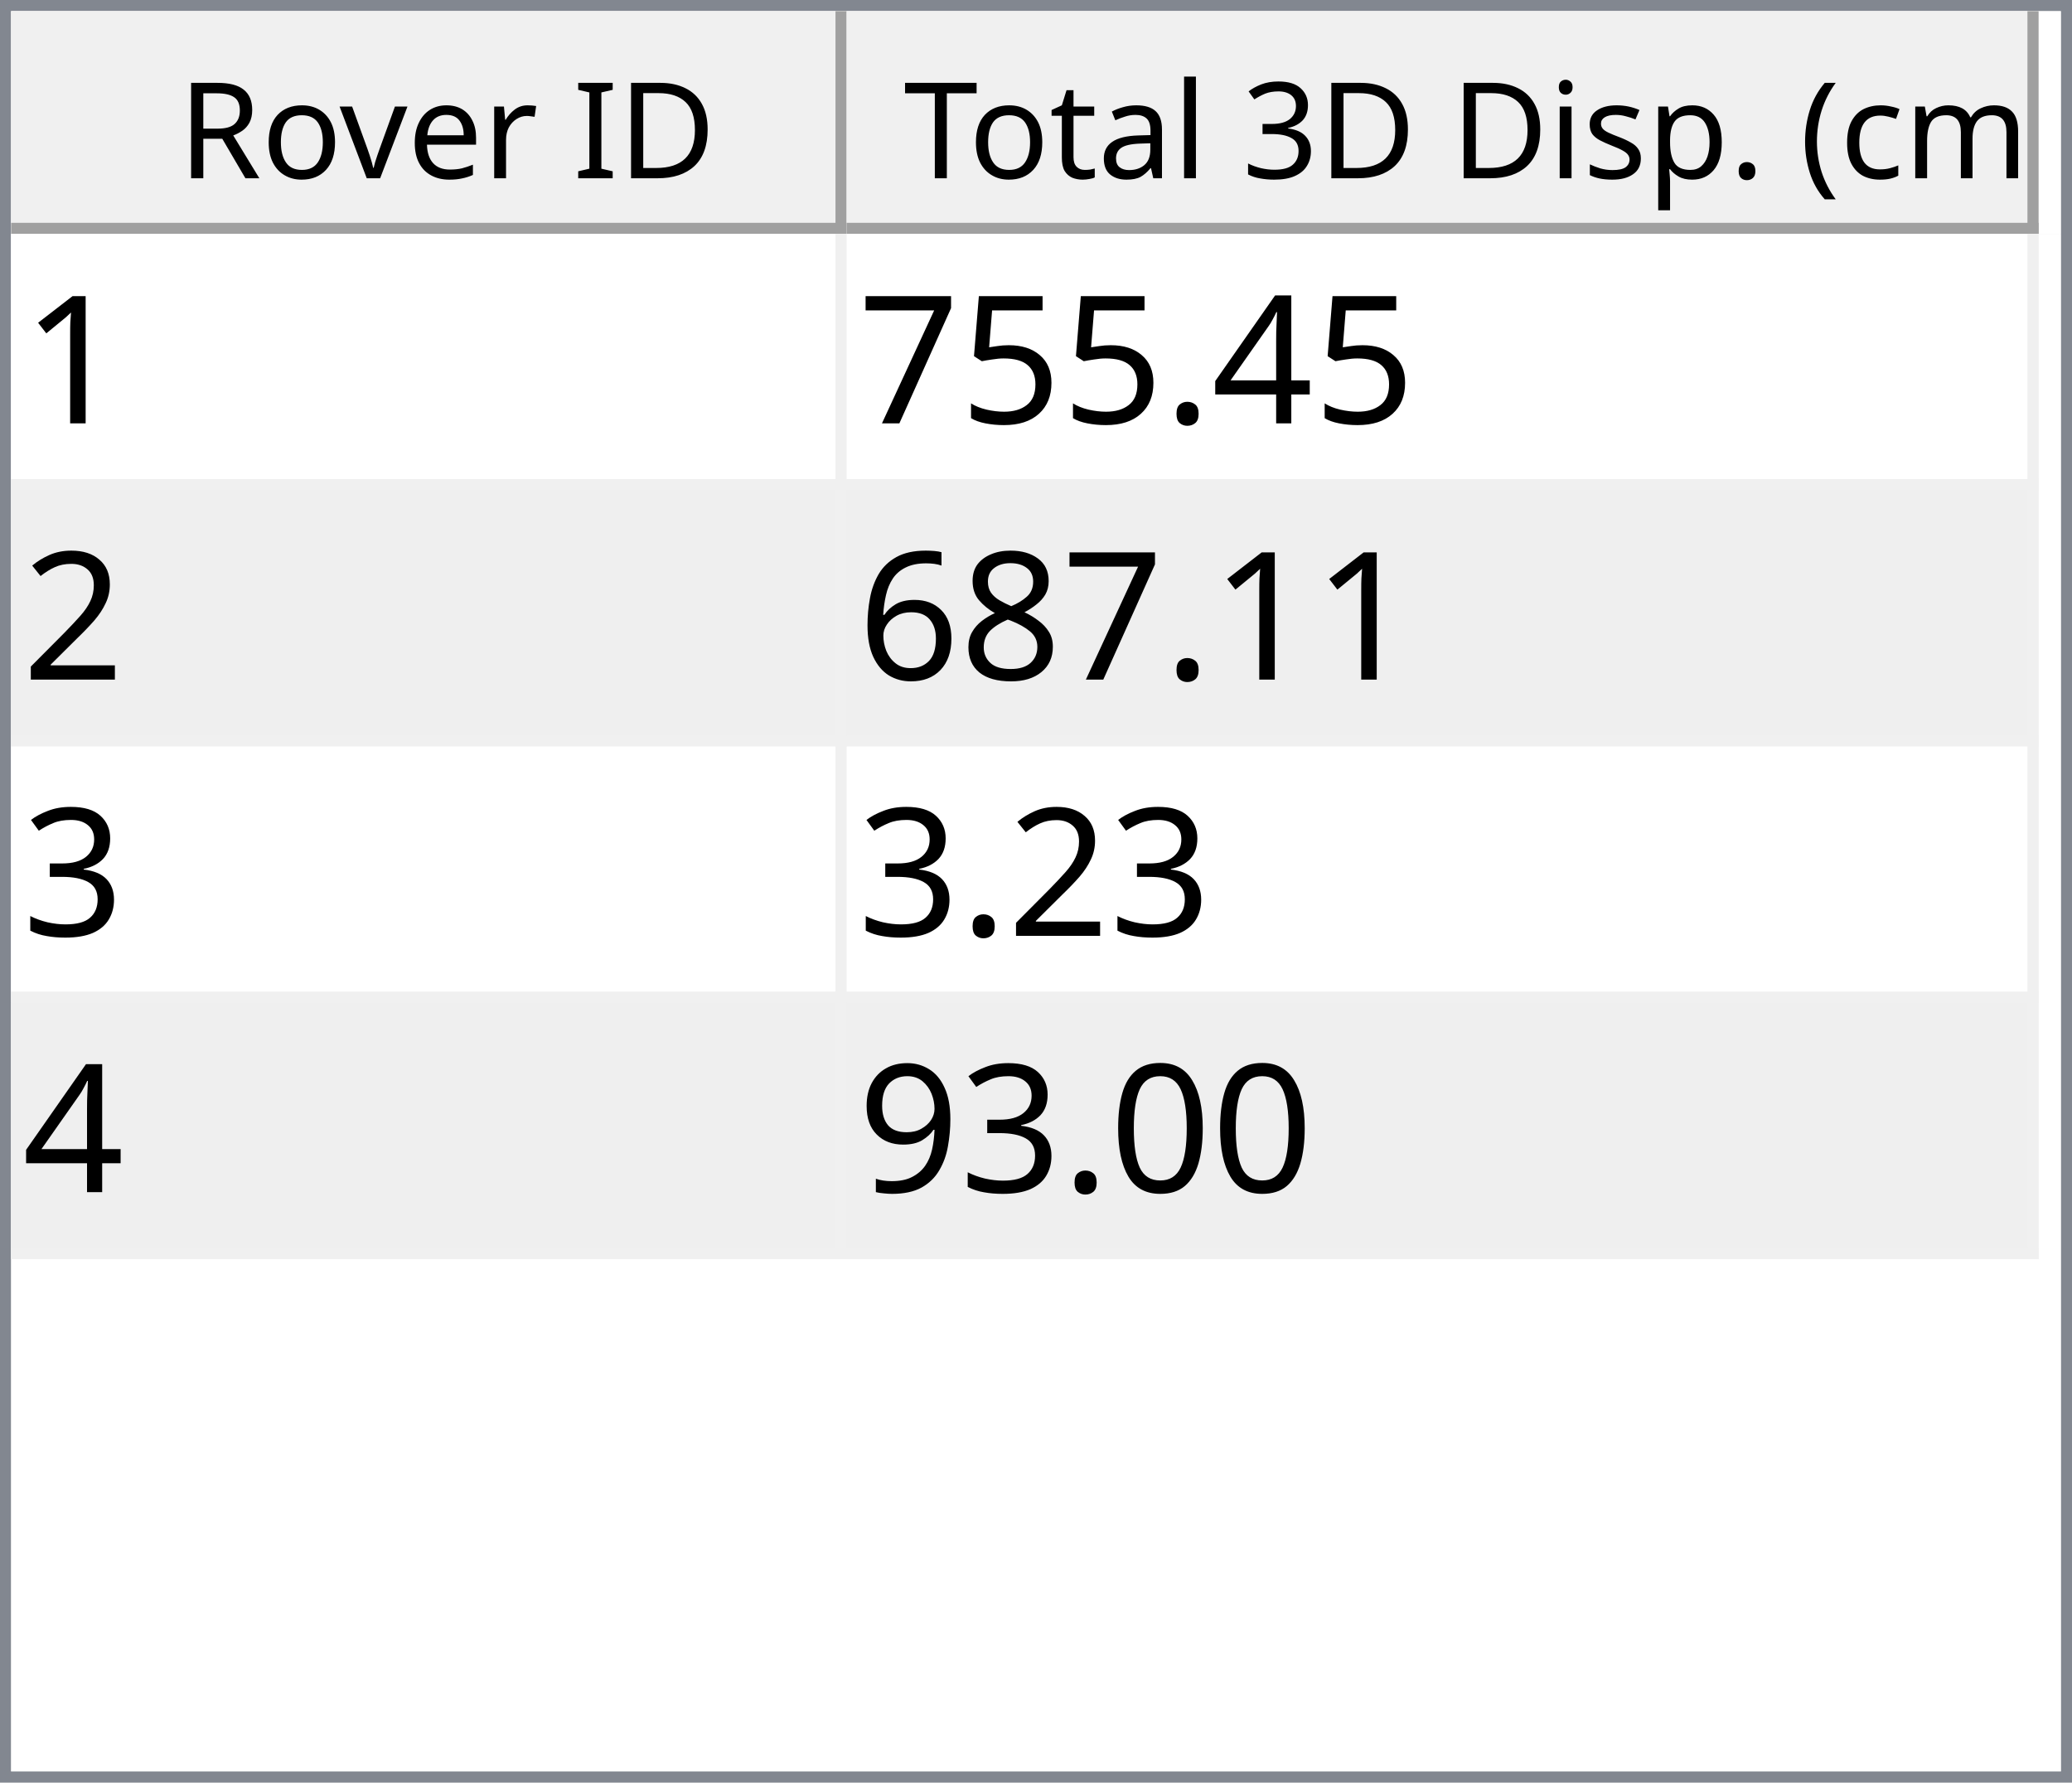
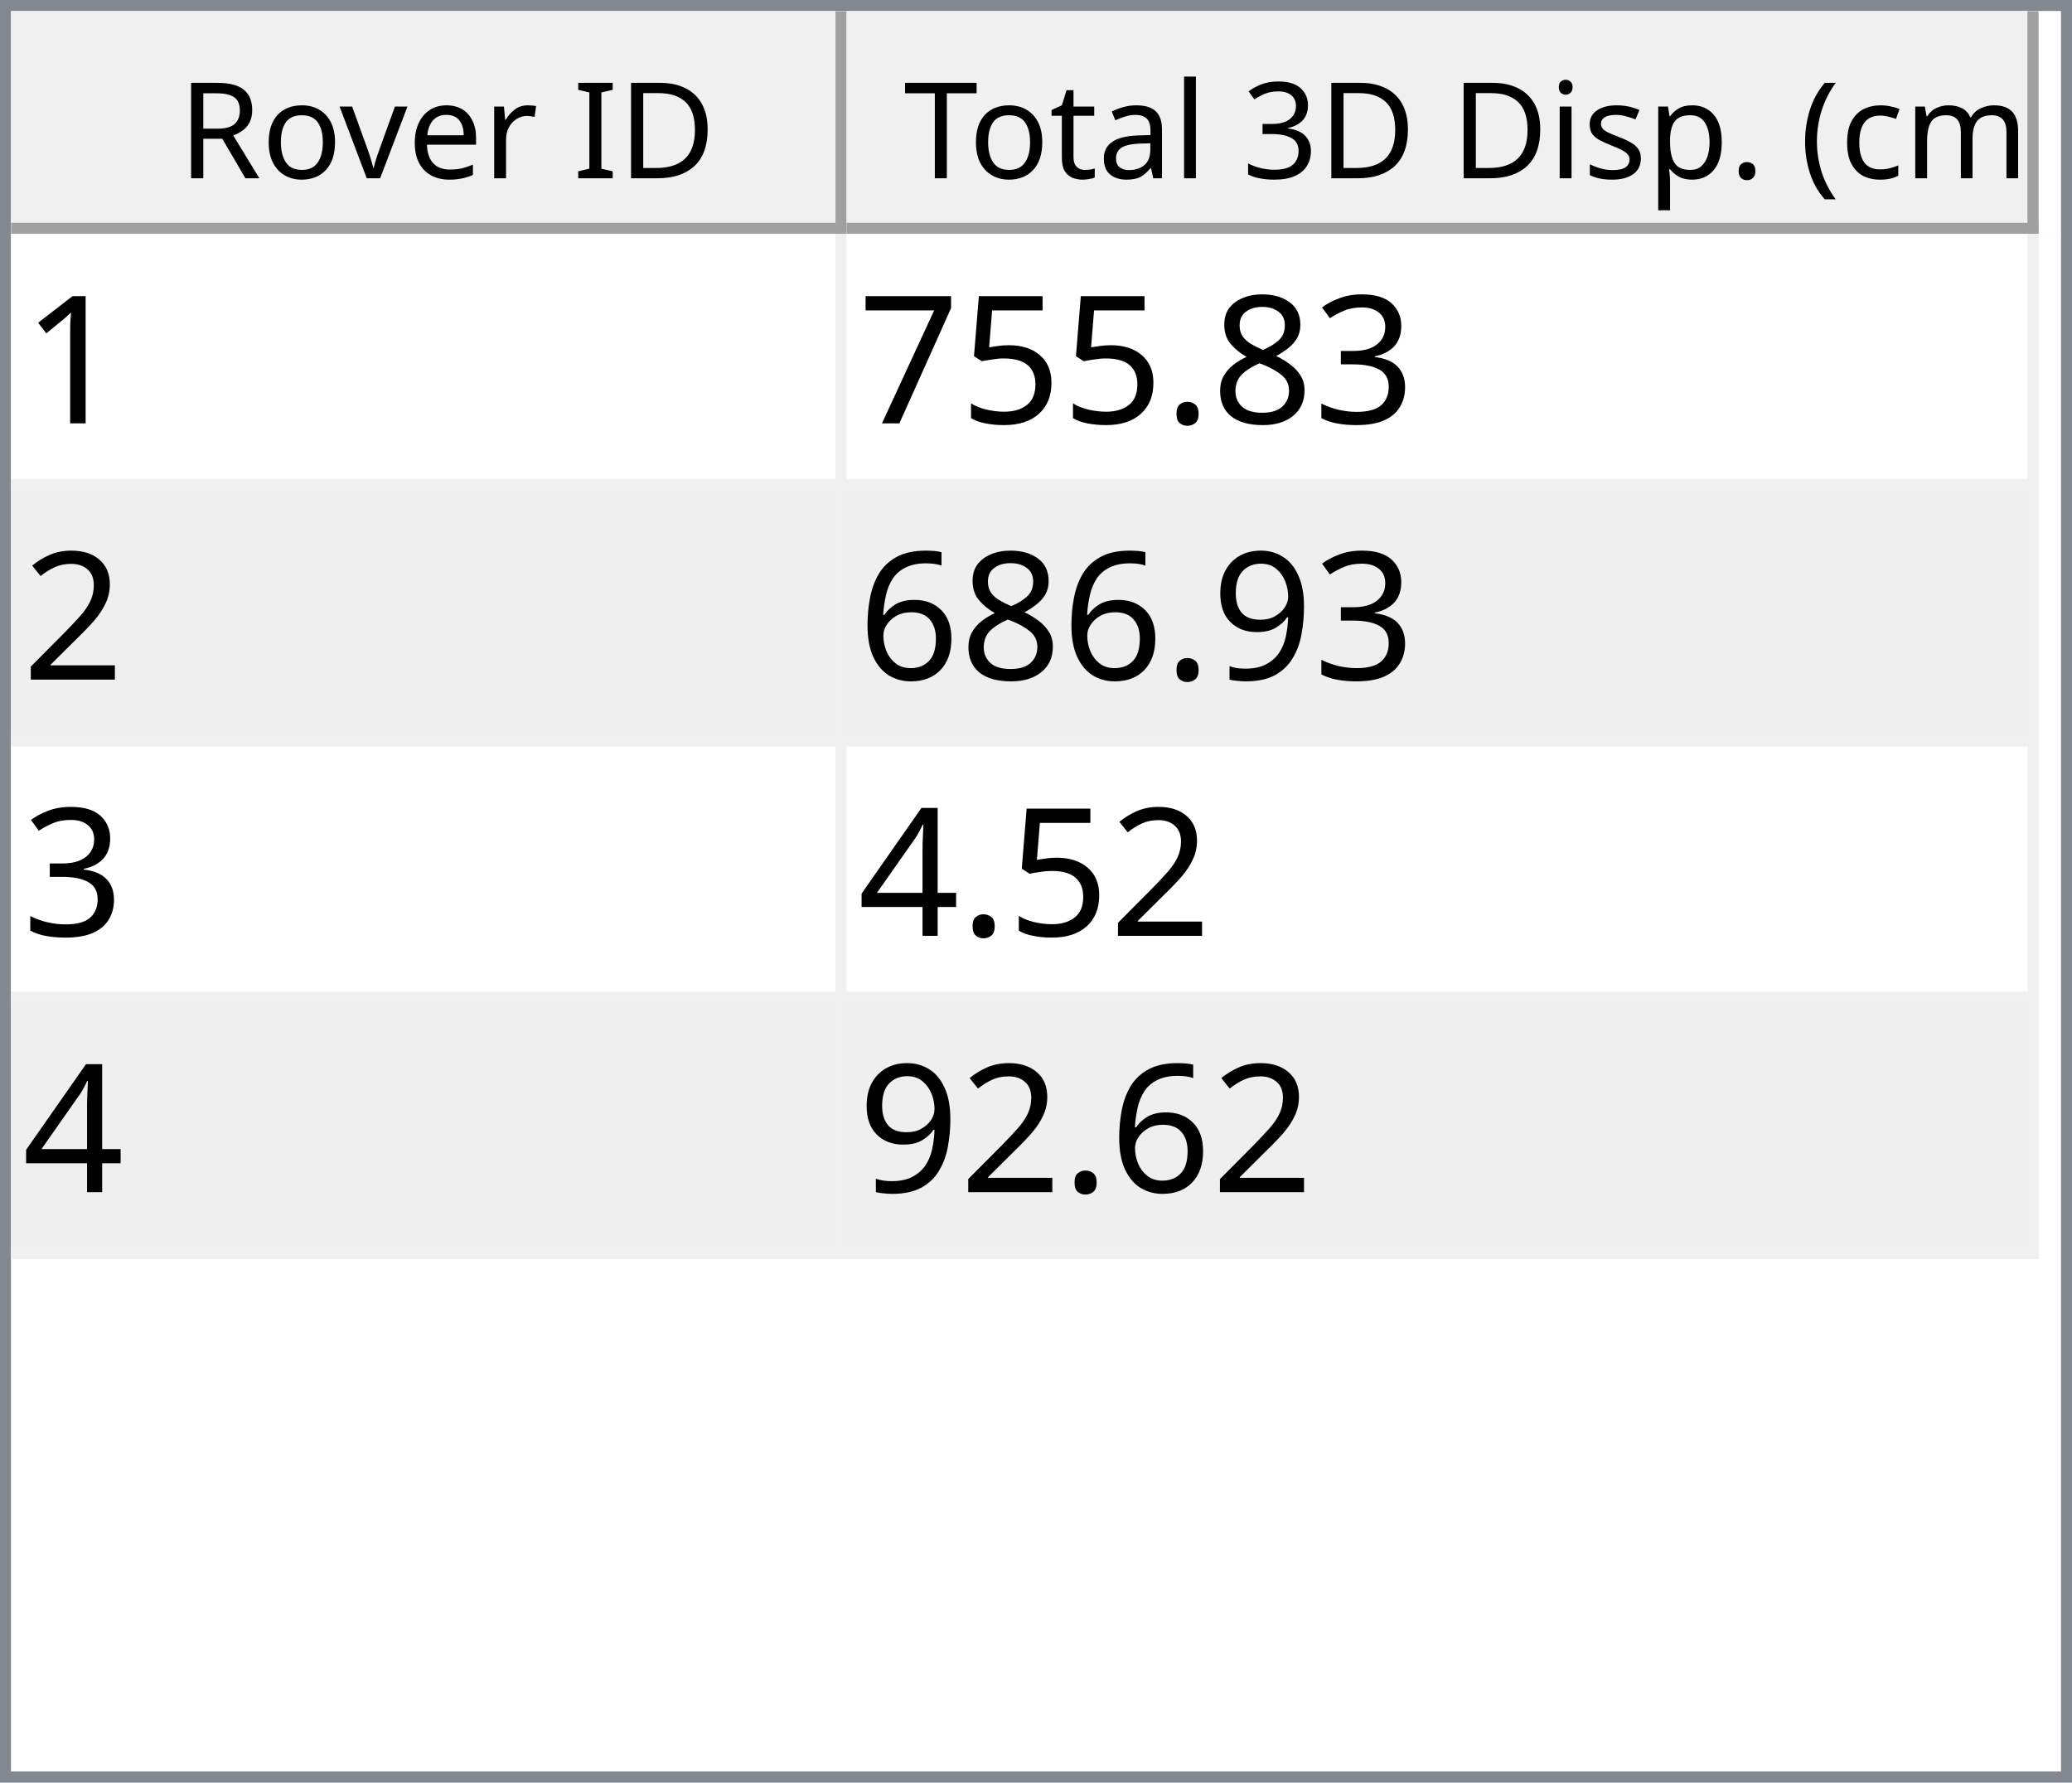
<svg xmlns="http://www.w3.org/2000/svg" style="fill-opacity:1; color-rendering:auto; color-interpolation:auto; text-rendering:auto; stroke:black; stroke-linecap:square; stroke-miterlimit:10; shape-rendering:auto; stroke-opacity:1; fill:black; stroke-dasharray:none; font-weight:normal; stroke-width:1; font-family:'Dialog'; font-style:normal; stroke-linejoin:miter; font-size:12px; stroke-dashoffset:0; image-rendering:auto;" width="186" height="160">
  <defs id="genericDefs" />
  <g>
    <defs id="defs1">
      <clipPath clipPathUnits="userSpaceOnUse" id="clipPath1">
        <path d="M0 0 L186 0 L186 160 L0 160 L0 0 Z" />
      </clipPath>
      <clipPath clipPathUnits="userSpaceOnUse" id="clipPath2">
        <path d="M0 0 L0 160 L186 160 L186 0 Z" />
      </clipPath>
      <clipPath clipPathUnits="userSpaceOnUse" id="clipPath3">
        <path d="M0 0 L0 20 L184 20 L184 0 Z" />
      </clipPath>
      <clipPath clipPathUnits="userSpaceOnUse" id="clipPath4">
        <path d="M0 0 L0 20 L75 20 L75 0 Z" />
      </clipPath>
      <clipPath clipPathUnits="userSpaceOnUse" id="clipPath5">
        <path d="M1 1 L1 19 L74 19 L74 1 Z" />
      </clipPath>
      <clipPath clipPathUnits="userSpaceOnUse" id="clipPath6">
        <path d="M0 0 L0 18 L73 18 L73 0 Z" />
      </clipPath>
      <clipPath clipPathUnits="userSpaceOnUse" id="clipPath7">
        <path d="M-0.5 -0.5 L-0.5 19.5 L74.5 19.5 L74.5 -0.5 Z" />
      </clipPath>
      <clipPath clipPathUnits="userSpaceOnUse" id="clipPath8">
        <path d="M0 0 L0 20 L107 20 L107 0 Z" />
      </clipPath>
      <clipPath clipPathUnits="userSpaceOnUse" id="clipPath9">
        <path d="M1 1 L1 19 L106 19 L106 1 Z" />
      </clipPath>
      <clipPath clipPathUnits="userSpaceOnUse" id="clipPath10">
        <path d="M0 0 L0 18 L105 18 L105 0 Z" />
      </clipPath>
      <clipPath clipPathUnits="userSpaceOnUse" id="clipPath11">
        <path d="M-0.5 -0.5 L-0.5 19.5 L106.5 19.5 L106.5 -0.5 Z" />
      </clipPath>
      <clipPath clipPathUnits="userSpaceOnUse" id="clipPath12">
        <path d="M0 0 L0 138 L184 138 L184 0 Z" />
      </clipPath>
      <clipPath clipPathUnits="userSpaceOnUse" id="clipPath13">
        <path d="M0 0 L0 92 L182 92 L182 0 Z" />
      </clipPath>
      <clipPath clipPathUnits="userSpaceOnUse" id="clipPath14">
        <path d="M-0.5 -0.5 L-0.5 91.5 L181.5 91.5 L181.5 -0.5 Z" />
      </clipPath>
      <clipPath clipPathUnits="userSpaceOnUse" id="clipPath15">
        <path d="M0 0 L0 22 L74 22 L74 0 Z" />
      </clipPath>
      <clipPath clipPathUnits="userSpaceOnUse" id="clipPath16">
        <path d="M0 0 L0 22 L106 22 L106 0 Z" />
      </clipPath>
      <font horiz-adv-x="64.551" id="font1">
        <font-face ascent="107.91" descent="25.098" units-per-em="100" style="font-style:normal; font-family:Segoe UI; font-weight:normal;" />
        <missing-glyph horiz-adv-x="64.551" d="M8.109 0 L8.109 68.266 L56.453 68.266 L56.453 0 L8.109 0 ZM15.328 7.234 L49.219 7.234 L49.219 61.031 L15.328 61.031 L15.328 7.234 Z" />
        <glyph unicode="D" horiz-adv-x="70.117" d="M9.188 0 L9.188 70.016 L28.516 70.016 Q65.531 70.016 65.531 35.891 Q65.531 19.672 55.25 9.836 Q44.969 0 27.734 0 L9.188 0 ZM17.391 62.594 L17.391 7.422 L27.828 7.422 Q41.609 7.422 49.273 14.797 Q56.938 22.172 56.938 35.688 Q56.938 62.594 28.328 62.594 L17.391 62.594 Z" />
        <glyph unicode="I" horiz-adv-x="26.611" d="M17.391 0 L9.188 0 L9.188 70.016 L17.391 70.016 L17.391 0 Z" />
        <glyph unicode=" " horiz-adv-x="27.393" d="" />
        <glyph unicode="r" horiz-adv-x="34.766" d="M34.188 41.891 Q32.078 43.5 28.125 43.5 Q23 43.5 19.555 38.672 Q16.109 33.844 16.109 25.484 L16.109 0 L8.109 0 L8.109 50 L16.109 50 L16.109 39.703 L16.312 39.703 Q18.016 44.969 21.531 47.922 Q25.047 50.875 29.391 50.875 Q32.516 50.875 34.188 50.203 L34.188 41.891 Z" />
        <glyph unicode="e" horiz-adv-x="52.295" d="M48.297 23 L12.984 23 Q13.188 14.656 17.484 10.109 Q21.781 5.562 29.297 5.562 Q37.75 5.562 44.828 11.141 L44.828 3.609 Q38.234 -1.172 27.391 -1.172 Q16.797 -1.172 10.742 5.641 Q4.688 12.453 4.688 24.812 Q4.688 36.469 11.305 43.82 Q17.922 51.172 27.734 51.172 Q37.547 51.172 42.922 44.828 Q48.297 38.484 48.297 27.203 L48.297 23 ZM40.094 29.781 Q40.047 36.719 36.75 40.578 Q33.453 44.438 27.594 44.438 Q21.922 44.438 17.969 40.383 Q14.016 36.328 13.094 29.781 L40.094 29.781 Z" />
        <glyph unicode="v" horiz-adv-x="47.9" d="M47.406 50 L27.484 0 L19.625 0 L0.688 50 L9.469 50 L22.172 13.672 Q23.578 9.672 23.922 6.688 L24.125 6.688 Q24.609 10.453 25.688 13.484 L38.969 50 L47.406 50 Z" />
        <glyph unicode="o" horiz-adv-x="58.594" d="M29 -1.172 Q17.922 -1.172 11.305 5.836 Q4.688 12.844 4.688 24.422 Q4.688 37.016 11.57 44.094 Q18.453 51.172 30.172 51.172 Q41.359 51.172 47.633 44.289 Q53.906 37.406 53.906 25.203 Q53.906 13.234 47.141 6.031 Q40.375 -1.172 29 -1.172 ZM29.594 44.438 Q21.875 44.438 17.383 39.188 Q12.891 33.938 12.891 24.703 Q12.891 15.828 17.43 10.695 Q21.969 5.562 29.594 5.562 Q37.359 5.562 41.531 10.594 Q45.703 15.625 45.703 24.906 Q45.703 34.281 41.531 39.359 Q37.359 44.438 29.594 44.438 Z" />
        <glyph unicode="R" horiz-adv-x="59.814" d="M59.375 0 L49.609 0 L37.891 19.625 Q36.281 22.359 34.766 24.289 Q33.25 26.219 31.664 27.438 Q30.078 28.656 28.25 29.219 Q26.422 29.781 24.125 29.781 L17.391 29.781 L17.391 0 L9.188 0 L9.188 70.016 L30.078 70.016 Q34.672 70.016 38.555 68.867 Q42.438 67.719 45.289 65.375 Q48.141 63.031 49.758 59.547 Q51.375 56.062 51.375 51.375 Q51.375 47.703 50.273 44.656 Q49.172 41.609 47.148 39.211 Q45.125 36.812 42.266 35.133 Q39.406 33.453 35.844 32.516 L35.844 32.328 Q37.594 31.547 38.891 30.547 Q40.188 29.547 41.359 28.18 Q42.531 26.812 43.68 25.078 Q44.828 23.344 46.234 21.047 L59.375 0 ZM17.391 62.594 L17.391 37.203 L28.516 37.203 Q31.594 37.203 34.203 38.133 Q36.812 39.062 38.719 40.797 Q40.625 42.531 41.703 45.047 Q42.781 47.562 42.781 50.688 Q42.781 56.297 39.141 59.445 Q35.5 62.594 28.609 62.594 L17.391 62.594 Z" />
        <glyph unicode=")" horiz-adv-x="30.176" d="M8.297 -15.922 L1.172 -15.922 Q16.406 2.344 16.406 26.812 Q16.406 51.469 1.078 70.016 L8.297 70.016 Q23.531 52.156 23.531 26.703 Q23.531 1.375 8.297 -15.922 Z" />
        <glyph unicode="m" horiz-adv-x="86.133" d="M79.109 0 L71.094 0 L71.094 28.719 Q71.094 37.016 68.531 40.727 Q65.969 44.438 59.906 44.438 Q54.781 44.438 51.195 39.75 Q47.609 35.062 47.609 28.516 L47.609 0 L39.594 0 L39.594 29.688 Q39.594 44.438 28.219 44.438 Q22.953 44.438 19.531 40.016 Q16.109 35.594 16.109 28.516 L16.109 0 L8.109 0 L8.109 50 L16.109 50 L16.109 42.094 L16.312 42.094 Q21.625 51.172 31.844 51.172 Q36.969 51.172 40.773 48.312 Q44.578 45.453 46 40.828 Q51.562 51.172 62.594 51.172 Q79.109 51.172 79.109 30.812 L79.109 0 Z" />
        <glyph unicode="c" horiz-adv-x="46.191" d="M42.188 2.297 Q36.422 -1.172 28.516 -1.172 Q17.828 -1.172 11.258 5.789 Q4.688 12.75 4.688 23.828 Q4.688 36.188 11.766 43.68 Q18.844 51.172 30.672 51.172 Q37.25 51.172 42.281 48.734 L42.281 40.531 Q36.719 44.438 30.375 44.438 Q22.703 44.438 17.797 38.945 Q12.891 33.453 12.891 24.516 Q12.891 15.719 17.508 10.641 Q22.125 5.562 29.891 5.562 Q36.422 5.562 42.188 9.906 L42.188 2.297 Z" />
        <glyph unicode="(" horiz-adv-x="30.176" d="M29.109 -15.922 L21.969 -15.922 Q6.844 1.375 6.844 26.703 Q6.844 52.156 21.969 70.016 L29.203 70.016 Q13.875 51.469 13.875 26.812 Q13.875 2.344 29.109 -15.922 Z" />
        <glyph unicode="." horiz-adv-x="21.68" d="M10.891 -1.078 Q8.641 -1.078 7.055 0.539 Q5.469 2.156 5.469 4.391 Q5.469 6.641 7.055 8.273 Q8.641 9.906 10.891 9.906 Q13.188 9.906 14.797 8.273 Q16.406 6.641 16.406 4.391 Q16.406 2.156 14.797 0.539 Q13.188 -1.078 10.891 -1.078 Z" />
        <glyph unicode="p" horiz-adv-x="58.789" d="M16.312 7.234 L16.109 7.234 L16.109 -23 L8.109 -23 L8.109 50 L16.109 50 L16.109 41.219 L16.312 41.219 Q22.219 51.172 33.594 51.172 Q43.266 51.172 48.688 44.461 Q54.109 37.75 54.109 26.469 Q54.109 13.922 48 6.375 Q41.891 -1.172 31.297 -1.172 Q21.578 -1.172 16.312 7.234 ZM16.109 27.391 L16.109 20.406 Q16.109 14.203 20.141 9.883 Q24.172 5.562 30.375 5.562 Q37.641 5.562 41.773 11.133 Q45.906 16.703 45.906 26.609 Q45.906 34.969 42.047 39.703 Q38.188 44.438 31.594 44.438 Q24.609 44.438 20.359 39.578 Q16.109 34.719 16.109 27.391 Z" />
        <glyph unicode="s" horiz-adv-x="42.432" d="M5.078 1.812 L5.078 10.406 Q11.625 5.562 19.484 5.562 Q30.031 5.562 30.031 12.594 Q30.031 14.594 29.125 15.992 Q28.219 17.391 26.68 18.461 Q25.141 19.531 23.07 20.383 Q21 21.234 18.609 22.172 Q15.281 23.484 12.766 24.828 Q10.25 26.172 8.57 27.859 Q6.891 29.547 6.031 31.695 Q5.172 33.844 5.172 36.719 Q5.172 40.234 6.789 42.945 Q8.406 45.656 11.086 47.484 Q13.766 49.312 17.211 50.242 Q20.656 51.172 24.312 51.172 Q30.812 51.172 35.938 48.922 L35.938 40.828 Q30.422 44.438 23.25 44.438 Q21 44.438 19.195 43.922 Q17.391 43.406 16.094 42.477 Q14.797 41.547 14.086 40.258 Q13.375 38.969 13.375 37.406 Q13.375 35.453 14.086 34.133 Q14.797 32.812 16.164 31.789 Q17.531 30.766 19.484 29.938 Q21.438 29.109 23.922 28.125 Q27.25 26.859 29.883 25.516 Q32.516 24.172 34.375 22.484 Q36.234 20.797 37.234 18.602 Q38.234 16.406 38.234 13.375 Q38.234 9.672 36.602 6.938 Q34.969 4.203 32.234 2.398 Q29.5 0.594 25.93 -0.289 Q22.359 -1.172 18.453 -1.172 Q10.75 -1.172 5.078 1.812 Z" />
        <glyph unicode="i" horiz-adv-x="24.219" d="M12.203 62.703 Q10.062 62.703 8.547 64.164 Q7.031 65.625 7.031 67.875 Q7.031 70.125 8.547 71.609 Q10.062 73.094 12.203 73.094 Q14.406 73.094 15.945 71.609 Q17.484 70.125 17.484 67.875 Q17.484 65.719 15.945 64.211 Q14.406 62.703 12.203 62.703 ZM16.109 0 L8.109 0 L8.109 50 L16.109 50 L16.109 0 Z" />
        <glyph unicode="3" horiz-adv-x="53.906" d="M46.531 19.828 Q46.531 15.094 44.75 11.211 Q42.969 7.328 39.719 4.57 Q36.469 1.812 31.93 0.297 Q27.391 -1.219 21.922 -1.219 Q11.922 -1.219 6 2.594 L6 11.188 Q13.094 5.609 22.219 5.609 Q25.875 5.609 28.828 6.539 Q31.781 7.469 33.906 9.227 Q36.031 10.984 37.18 13.477 Q38.328 15.969 38.328 19.094 Q38.328 32.812 18.797 32.812 L12.984 32.812 L12.984 39.594 L18.5 39.594 Q35.797 39.594 35.797 52.484 Q35.797 64.406 22.609 64.406 Q15.188 64.406 8.688 59.422 L8.688 67.188 Q15.375 71.188 24.609 71.188 Q29 71.188 32.57 69.969 Q36.141 68.75 38.68 66.555 Q41.219 64.359 42.609 61.281 Q44 58.203 44 54.5 Q44 40.672 30.031 36.719 L30.031 36.531 Q33.594 36.141 36.625 34.797 Q39.656 33.453 41.852 31.305 Q44.047 29.156 45.289 26.25 Q46.531 23.344 46.531 19.828 Z" />
        <glyph unicode="l" horiz-adv-x="24.219" d="M16.109 0 L8.109 0 L8.109 74.031 L16.109 74.031 L16.109 0 Z" />
        <glyph unicode="a" horiz-adv-x="50.879" d="M43.891 0 L35.891 0 L35.891 7.812 L35.688 7.812 Q30.469 -1.172 20.312 -1.172 Q12.844 -1.172 8.617 2.781 Q4.391 6.734 4.391 13.281 Q4.391 27.297 20.906 29.594 L35.891 31.688 Q35.891 44.438 25.594 44.438 Q16.547 44.438 9.281 38.281 L9.281 46.484 Q16.656 51.172 26.266 51.172 Q43.891 51.172 43.891 32.516 L43.891 0 ZM35.891 25.297 L23.828 23.641 Q18.266 22.859 15.43 20.875 Q12.594 18.891 12.594 13.875 Q12.594 10.203 15.211 7.883 Q17.828 5.562 22.172 5.562 Q28.125 5.562 32.008 9.742 Q35.891 13.922 35.891 20.312 L35.891 25.297 Z" />
        <glyph unicode="t" horiz-adv-x="33.887" d="M31.297 0.484 Q28.469 -1.078 23.828 -1.078 Q10.688 -1.078 10.688 13.578 L10.688 43.172 L2.094 43.172 L2.094 50 L10.688 50 L10.688 62.203 L18.703 64.797 L18.703 50 L31.297 50 L31.297 43.172 L18.703 43.172 L18.703 14.984 Q18.703 9.969 20.414 7.82 Q22.125 5.672 26.078 5.672 Q29.109 5.672 31.297 7.328 L31.297 0.484 Z" />
        <glyph unicode="T" horiz-adv-x="52.393" d="M50.594 62.594 L30.375 62.594 L30.375 0 L22.172 0 L22.172 62.594 L2 62.594 L2 70.016 L50.594 70.016 L50.594 62.594 Z" />
      </font>
      <font horiz-adv-x="75.0" id="font2">
        <font-face ascent="100.537" descent="21.973" units-per-em="100" style="font-style:normal; font-family:sans-serif; font-weight:normal;" />
        <missing-glyph horiz-adv-x="75.0" d="M12.5 0 L12.5 62.5 L62.5 62.5 L62.5 0 L12.5 0 ZM14.062 1.562 L60.938 1.562 L60.938 60.938 L14.062 60.938 L14.062 1.562 Z" />
        <glyph unicode="1" horiz-adv-x="55.615" d="M37.25 0 L28.469 0 L28.469 56 Q25.297 52.984 20.141 49.953 Q14.984 46.922 10.891 45.406 L10.891 53.906 Q18.266 57.375 23.781 62.305 Q29.297 67.234 31.594 71.875 L37.25 71.875 L37.25 0 Z" />
-         <glyph unicode="4" horiz-adv-x="55.615" d="M32.328 0 L32.328 17.141 L1.266 17.141 L1.266 25.203 L33.938 71.578 L41.109 71.578 L41.109 25.203 L50.781 25.203 L50.781 17.141 L41.109 17.141 L41.109 0 L32.328 0 ZM32.328 25.203 L32.328 57.469 L9.906 25.203 L32.328 25.203 Z" />
+         <glyph unicode="3" horiz-adv-x="55.615" d="M4.203 18.891 L12.984 20.062 Q14.5 12.594 18.141 9.297 Q21.781 6 27 6 Q33.203 6 37.477 10.297 Q41.75 14.594 41.75 20.953 Q41.75 27 37.797 30.93 Q33.844 34.859 27.734 34.859 Q25.25 34.859 21.531 33.891 L22.516 41.609 Q23.391 41.5 23.922 41.5 Q29.547 41.5 34.039 44.43 Q38.531 47.359 38.531 53.469 Q38.531 58.297 35.258 61.477 Q31.984 64.656 26.812 64.656 Q21.688 64.656 18.266 61.43 Q14.844 58.203 13.875 51.766 L5.078 53.328 Q6.688 62.156 12.398 67.016 Q18.109 71.875 26.609 71.875 Q32.469 71.875 37.398 69.359 Q42.328 66.844 44.945 62.5 Q47.562 58.156 47.562 53.266 Q47.562 48.641 45.07 44.828 Q42.578 41.016 37.703 38.766 Q44.047 37.312 47.562 32.695 Q51.078 28.078 51.078 21.141 Q51.078 11.766 44.242 5.25 Q37.406 -1.266 26.953 -1.266 Q17.531 -1.266 11.305 4.352 Q5.078 9.969 4.203 18.891 Z" />
+         <glyph unicode="8" horiz-adv-x="55.615" d="M17.672 38.812 Q12.203 40.828 9.57 44.539 Q6.938 48.25 6.938 53.422 Q6.938 61.234 12.555 66.555 Q18.172 71.875 27.484 71.875 Q36.859 71.875 42.578 66.43 Q48.297 60.984 48.297 53.172 Q48.297 48.188 45.68 44.508 Q43.062 40.828 37.75 38.812 Q44.344 36.672 47.781 31.883 Q51.219 27.094 51.219 20.453 Q51.219 11.281 44.727 5.031 Q38.234 -1.219 27.641 -1.219 Q17.047 -1.219 10.547 5.055 Q4.047 11.328 4.047 20.703 Q4.047 27.688 7.594 32.398 Q11.141 37.109 17.672 38.812 ZM15.922 53.719 Q15.922 48.641 19.195 45.414 Q22.469 42.188 27.688 42.188 Q32.766 42.188 36.016 45.383 Q39.266 48.578 39.266 53.219 Q39.266 58.062 35.914 61.359 Q32.562 64.656 27.594 64.656 Q22.562 64.656 19.242 61.43 Q15.922 58.203 15.922 53.719 ZM13.094 20.656 Q13.094 16.891 14.875 13.375 Q16.656 9.859 20.172 7.93 Q23.688 6 27.734 6 Q34.031 6 38.133 10.055 Q42.234 14.109 42.234 20.359 Q42.234 26.703 38.016 30.859 Q33.797 35.016 27.438 35.016 Q21.234 35.016 17.164 30.914 Q13.094 26.812 13.094 20.656 Z" />
        <glyph unicode="." horiz-adv-x="27.783" d="M9.078 0 L9.078 10.016 L19.094 10.016 L19.094 0 L9.078 0 Z" />
        <glyph unicode="5" horiz-adv-x="55.615" d="M4.156 18.75 L13.375 19.531 Q14.406 12.797 18.141 9.398 Q21.875 6 27.156 6 Q33.5 6 37.891 10.789 Q42.281 15.578 42.281 23.484 Q42.281 31 38.062 35.352 Q33.844 39.703 27 39.703 Q22.75 39.703 19.336 37.773 Q15.922 35.844 13.969 32.766 L5.719 33.844 L12.641 70.609 L48.25 70.609 L48.25 62.203 L19.672 62.203 L15.828 42.969 Q22.266 47.469 29.344 47.469 Q38.719 47.469 45.164 40.969 Q51.609 34.469 51.609 24.266 Q51.609 14.547 45.953 7.469 Q39.062 -1.219 27.156 -1.219 Q17.391 -1.219 11.211 4.25 Q5.031 9.719 4.156 18.75 Z" />
        <glyph unicode="7" horiz-adv-x="55.615" d="M4.734 62.203 L4.734 70.656 L51.078 70.656 L51.078 63.812 Q44.234 56.547 37.523 44.484 Q30.812 32.422 27.156 19.672 Q24.516 10.688 23.781 0 L14.75 0 Q14.891 8.453 18.062 20.414 Q21.234 32.375 27.172 43.484 Q33.109 54.594 39.797 62.203 L4.734 62.203 Z" />
        <glyph unicode="2" horiz-adv-x="55.615" d="M50.344 8.453 L50.344 0 L3.031 0 Q2.938 3.172 4.047 6.109 Q5.859 10.938 9.836 15.625 Q13.812 20.312 21.344 26.469 Q33.016 36.031 37.117 41.625 Q41.219 47.219 41.219 52.203 Q41.219 57.422 37.477 61.008 Q33.734 64.594 27.734 64.594 Q21.391 64.594 17.578 60.789 Q13.766 56.984 13.719 50.25 L4.688 51.172 Q5.609 61.281 11.664 66.578 Q17.719 71.875 27.938 71.875 Q38.234 71.875 44.242 66.164 Q50.25 60.453 50.25 52 Q50.25 47.703 48.492 43.555 Q46.734 39.406 42.656 34.812 Q38.578 30.219 29.109 22.219 Q21.188 15.578 18.945 13.211 Q16.703 10.844 15.234 8.453 L50.344 8.453 Z" />
-         <glyph unicode="8" horiz-adv-x="55.615" d="M17.672 38.812 Q12.203 40.828 9.57 44.539 Q6.938 48.25 6.938 53.422 Q6.938 61.234 12.555 66.555 Q18.172 71.875 27.484 71.875 Q36.859 71.875 42.578 66.43 Q48.297 60.984 48.297 53.172 Q48.297 48.188 45.68 44.508 Q43.062 40.828 37.75 38.812 Q44.344 36.672 47.781 31.883 Q51.219 27.094 51.219 20.453 Q51.219 11.281 44.727 5.031 Q38.234 -1.219 27.641 -1.219 Q17.047 -1.219 10.547 5.055 Q4.047 11.328 4.047 20.703 Q4.047 27.688 7.594 32.398 Q11.141 37.109 17.672 38.812 ZM15.922 53.719 Q15.922 48.641 19.195 45.414 Q22.469 42.188 27.688 42.188 Q32.766 42.188 36.016 45.383 Q39.266 48.578 39.266 53.219 Q39.266 58.062 35.914 61.359 Q32.562 64.656 27.594 64.656 Q22.562 64.656 19.242 61.43 Q15.922 58.203 15.922 53.719 ZM13.094 20.656 Q13.094 16.891 14.875 13.375 Q16.656 9.859 20.172 7.93 Q23.688 6 27.734 6 Q34.031 6 38.133 10.055 Q42.234 14.109 42.234 20.359 Q42.234 26.703 38.016 30.859 Q33.797 35.016 27.438 35.016 Q21.234 35.016 17.164 30.914 Q13.094 26.812 13.094 20.656 Z" />
+         <glyph unicode="9" horiz-adv-x="55.615" d="M5.469 16.547 L13.922 17.328 Q14.984 11.375 18.016 8.688 Q21.047 6 25.781 6 Q29.828 6 32.883 7.859 Q35.938 9.719 37.891 12.82 Q39.844 15.922 41.164 21.195 Q42.484 26.469 42.484 31.938 Q42.484 32.516 42.438 33.688 Q39.797 29.5 35.234 26.883 Q30.672 24.266 25.344 24.266 Q16.453 24.266 10.305 30.711 Q4.156 37.156 4.156 47.703 Q4.156 58.594 10.578 65.234 Q17 71.875 26.656 71.875 Q33.641 71.875 39.43 68.117 Q45.219 64.359 48.219 57.398 Q51.219 50.438 51.219 37.25 Q51.219 23.531 48.242 15.406 Q45.266 7.281 39.383 3.031 Q33.5 -1.219 25.594 -1.219 Q17.188 -1.219 11.867 3.445 Q6.547 8.109 5.469 16.547 ZM41.453 48.141 Q41.453 55.719 37.43 60.156 Q33.406 64.594 27.734 64.594 Q21.875 64.594 17.531 59.812 Q13.188 55.031 13.188 47.406 Q13.188 40.578 17.312 36.305 Q21.438 32.031 27.484 32.031 Q33.594 32.031 37.523 36.305 Q41.453 40.578 41.453 48.141 Z" />
        <glyph unicode="6" horiz-adv-x="55.615" d="M49.75 54.047 L41.016 53.375 Q39.844 58.547 37.703 60.891 Q34.125 64.656 28.906 64.656 Q24.703 64.656 21.531 62.312 Q17.391 59.281 14.992 53.469 Q12.594 47.656 12.5 36.922 Q15.672 41.75 20.266 44.094 Q24.859 46.438 29.891 46.438 Q38.672 46.438 44.852 39.969 Q51.031 33.5 51.031 23.25 Q51.031 16.5 48.125 10.719 Q45.219 4.938 40.141 1.859 Q35.062 -1.219 28.609 -1.219 Q17.625 -1.219 10.695 6.859 Q3.766 14.938 3.766 33.5 Q3.766 54.25 11.422 63.672 Q18.109 71.875 29.438 71.875 Q37.891 71.875 43.289 67.141 Q48.688 62.406 49.75 54.047 ZM13.875 23.188 Q13.875 18.656 15.797 14.508 Q17.719 10.359 21.188 8.18 Q24.656 6 28.469 6 Q34.031 6 38.039 10.492 Q42.047 14.984 42.047 22.703 Q42.047 30.125 38.086 34.398 Q34.125 38.672 28.125 38.672 Q22.172 38.672 18.023 34.398 Q13.875 30.125 13.875 23.188 Z" />
-         <glyph unicode="3" horiz-adv-x="55.615" d="M4.203 18.891 L12.984 20.062 Q14.5 12.594 18.141 9.297 Q21.781 6 27 6 Q33.203 6 37.477 10.297 Q41.75 14.594 41.75 20.953 Q41.75 27 37.797 30.93 Q33.844 34.859 27.734 34.859 Q25.25 34.859 21.531 33.891 L22.516 41.609 Q23.391 41.5 23.922 41.5 Q29.547 41.5 34.039 44.43 Q38.531 47.359 38.531 53.469 Q38.531 58.297 35.258 61.477 Q31.984 64.656 26.812 64.656 Q21.688 64.656 18.266 61.43 Q14.844 58.203 13.875 51.766 L5.078 53.328 Q6.688 62.156 12.398 67.016 Q18.109 71.875 26.609 71.875 Q32.469 71.875 37.398 69.359 Q42.328 66.844 44.945 62.5 Q47.562 58.156 47.562 53.266 Q47.562 48.641 45.07 44.828 Q42.578 41.016 37.703 38.766 Q44.047 37.312 47.562 32.695 Q51.078 28.078 51.078 21.141 Q51.078 11.766 44.242 5.25 Q37.406 -1.266 26.953 -1.266 Q17.531 -1.266 11.305 4.352 Q5.078 9.969 4.203 18.891 Z" />
-         <glyph unicode="0" horiz-adv-x="55.615" d="M4.156 35.297 Q4.156 48 6.766 55.742 Q9.375 63.484 14.523 67.68 Q19.672 71.875 27.484 71.875 Q33.25 71.875 37.594 69.555 Q41.938 67.234 44.773 62.867 Q47.609 58.5 49.219 52.227 Q50.828 45.953 50.828 35.297 Q50.828 22.703 48.242 14.969 Q45.656 7.234 40.508 3.008 Q35.359 -1.219 27.484 -1.219 Q17.141 -1.219 11.234 6.203 Q4.156 15.141 4.156 35.297 ZM13.188 35.297 Q13.188 17.672 17.312 11.836 Q21.438 6 27.484 6 Q33.547 6 37.672 11.859 Q41.797 17.719 41.797 35.297 Q41.797 52.984 37.672 58.789 Q33.547 64.594 27.391 64.594 Q21.344 64.594 17.719 59.469 Q13.188 52.938 13.188 35.297 Z" />
-         <glyph unicode="9" horiz-adv-x="55.615" d="M5.469 16.547 L13.922 17.328 Q14.984 11.375 18.016 8.688 Q21.047 6 25.781 6 Q29.828 6 32.883 7.859 Q35.938 9.719 37.891 12.82 Q39.844 15.922 41.164 21.195 Q42.484 26.469 42.484 31.938 Q42.484 32.516 42.438 33.688 Q39.797 29.5 35.234 26.883 Q30.672 24.266 25.344 24.266 Q16.453 24.266 10.305 30.711 Q4.156 37.156 4.156 47.703 Q4.156 58.594 10.578 65.234 Q17 71.875 26.656 71.875 Q33.641 71.875 39.43 68.117 Q45.219 64.359 48.219 57.398 Q51.219 50.438 51.219 37.25 Q51.219 23.531 48.242 15.406 Q45.266 7.281 39.383 3.031 Q33.5 -1.219 25.594 -1.219 Q17.188 -1.219 11.867 3.445 Q6.547 8.109 5.469 16.547 ZM41.453 48.141 Q41.453 55.719 37.43 60.156 Q33.406 64.594 27.734 64.594 Q21.875 64.594 17.531 59.812 Q13.188 55.031 13.188 47.406 Q13.188 40.578 17.312 36.305 Q21.438 32.031 27.484 32.031 Q33.594 32.031 37.523 36.305 Q41.453 40.578 41.453 48.141 Z" />
+         <glyph unicode="4" horiz-adv-x="55.615" d="M32.328 0 L32.328 17.141 L1.266 17.141 L1.266 25.203 L33.938 71.578 L41.109 71.578 L41.109 25.203 L50.781 25.203 L50.781 17.141 L41.109 17.141 L41.109 0 L32.328 0 ZM32.328 25.203 L32.328 57.469 L9.906 25.203 L32.328 25.203 Z" />
      </font>
    </defs>
    <g style="fill:white; stroke:white;">
      <rect x="0" y="0" width="186" style="clip-path:url(#clipPath1); stroke:none;" height="160" />
    </g>
    <g style="fill:white; text-rendering:optimizeSpeed; color-rendering:optimizeSpeed; image-rendering:optimizeSpeed; shape-rendering:crispEdges; stroke:white; color-interpolation:sRGB;">
      <rect x="0" width="186" height="160" y="0" style="stroke:none;" />
      <path style="stroke:none;" d="M0 160 L186 160 L186 0 L0 0 Z" />
    </g>
    <g style="fill:rgb(240,240,240); font-family:'Segoe UI'; stroke:rgb(240,240,240);">
      <rect x="0" y="0" width="186" style="clip-path:url(#clipPath2); stroke:none;" height="160" />
    </g>
    <g style="fill:rgb(130,135,144); font-family:'Segoe UI'; stroke:rgb(130,135,144);">
      <path d="M0 0 L186 0 L186 160 L0 160 L0 0 ZM1 1 L185 1 L185 159 L1 159 L1 1 Z" style="fill-rule:evenodd; clip-path:url(#clipPath2); stroke:none;" />
    </g>
    <g style="fill:white; font-family:'Segoe UI'; stroke:white;" transform="translate(1,1)">
      <rect x="0" y="0" width="184" style="clip-path:url(#clipPath3); stroke:none;" height="20" />
    </g>
    <g style="fill:rgb(240,240,240); font-family:'Segoe UI'; stroke:rgb(240,240,240);" transform="translate(1,1)">
      <rect x="0" y="0" width="75" style="clip-path:url(#clipPath4); stroke:none;" height="20" />
    </g>
    <g style="font-family:'Segoe UI';" transform="translate(2,2)">
      <text x="14" xml:space="preserve" y="14" style="clip-path:url(#clipPath6); stroke:none;">Rover ID</text>
    </g>
    <g style="fill:rgb(160,160,160); font-family:'Segoe UI'; stroke:rgb(160,160,160); stroke-linejoin:bevel;" transform="translate(1.5,1.5)">
      <line x1="74" x2="74" y1="0" style="fill:none; clip-path:url(#clipPath7);" y2="19" />
    </g>
    <g style="fill:rgb(160,160,160); font-family:'Segoe UI'; stroke:rgb(160,160,160); stroke-linejoin:bevel;" transform="matrix(1,0,0,1,1,1) translate(0.5,0.5)">
      <line x1="0" x2="74" y1="19" style="fill:none; clip-path:url(#clipPath7);" y2="19" />
    </g>
    <g style="fill:rgb(240,240,240); font-family:'Segoe UI'; stroke:rgb(240,240,240);" transform="translate(76,1)">
      <rect x="0" y="0" width="107" style="clip-path:url(#clipPath8); stroke:none;" height="20" />
    </g>
    <g style="font-family:'Segoe UI';" transform="translate(77,2)">
      <text x="1" xml:space="preserve" y="14" style="clip-path:url(#clipPath10); stroke:none;"> Total 3D Disp. (cm)</text>
    </g>
    <g style="fill:rgb(160,160,160); font-family:'Segoe UI'; stroke:rgb(160,160,160); stroke-linejoin:bevel;" transform="translate(76.5,1.5)">
      <line x1="106" x2="106" y1="0" style="fill:none; clip-path:url(#clipPath11);" y2="19" />
    </g>
    <g style="fill:rgb(160,160,160); font-family:'Segoe UI'; stroke:rgb(160,160,160); stroke-linejoin:bevel;" transform="matrix(1,0,0,1,76,1) translate(0.5,0.5)">
      <line x1="0" x2="106" y1="19" style="fill:none; clip-path:url(#clipPath11);" y2="19" />
    </g>
    <g style="fill:white; font-family:'Segoe UI'; stroke:white;" transform="translate(1,21)">
      <rect x="0" y="0" width="184" style="clip-path:url(#clipPath12); stroke:none;" height="138" />
    </g>
    <g style="fill:rgb(240,240,240); font-size:16px; font-family:sans-serif; stroke:rgb(240,240,240);" transform="translate(1,21)">
      <rect x="0" y="0" width="182" style="clip-path:url(#clipPath13); stroke:none;" height="92" />
      <line transform="translate(0.5,0.5)" x1="0" x2="181" y1="22" style="clip-path:url(#clipPath14); fill:none; stroke-linejoin:bevel;" y2="22" />
    </g>
    <g transform="matrix(1,0,0,1,1,21) translate(0.5,0.5)" style="fill:rgb(240,240,240); font-size:16px; font-family:sans-serif; stroke:rgb(240,240,240); stroke-linejoin:bevel;">
      <line x1="0" x2="181" y1="45" style="fill:none; clip-path:url(#clipPath14);" y2="45" />
    </g>
    <g transform="matrix(1,0,0,1,1,21) translate(0.5,0.5)" style="fill:rgb(240,240,240); font-size:16px; font-family:sans-serif; stroke:rgb(240,240,240); stroke-linejoin:bevel;">
      <line x1="0" x2="181" y1="68" style="fill:none; clip-path:url(#clipPath14);" y2="68" />
    </g>
    <g transform="matrix(1,0,0,1,1,21) translate(0.5,0.5)" style="fill:rgb(240,240,240); font-size:16px; font-family:sans-serif; stroke:rgb(240,240,240); stroke-linejoin:bevel;">
      <line x1="0" x2="181" y1="91" style="fill:none; clip-path:url(#clipPath14);" y2="91" />
    </g>
    <g transform="matrix(1,0,0,1,1,21) translate(0.5,0.5)" style="fill:rgb(240,240,240); font-size:16px; font-family:sans-serif; stroke:rgb(240,240,240); stroke-linejoin:bevel;">
      <line x1="74" x2="74" y1="0" style="fill:none; clip-path:url(#clipPath14);" y2="91" />
    </g>
    <g transform="matrix(1,0,0,1,1,21) translate(0.5,0.5)" style="fill:rgb(240,240,240); font-size:16px; font-family:sans-serif; stroke:rgb(240,240,240); stroke-linejoin:bevel;">
      <line x1="181" x2="181" y1="0" style="fill:none; clip-path:url(#clipPath14);" y2="91" />
    </g>
    <g style="fill:white; font-size:16px; font-family:sans-serif; stroke:white;" transform="matrix(1,0,0,1,1,21)">
      <rect x="0" y="0" width="74" style="clip-path:url(#clipPath15); stroke:none;" height="22" />
      <text x="1" y="17" style="fill:black; clip-path:url(#clipPath15); stroke:none;" xml:space="preserve">1</text>
    </g>
    <g style="fill:white; font-size:16px; font-family:sans-serif; stroke:white;" transform="matrix(1,0,0,1,1,21) translate(75,0)">
      <rect x="0" y="0" width="106" style="clip-path:url(#clipPath16); stroke:none;" height="22" />
-       <text x="1" y="17" style="fill:black; clip-path:url(#clipPath16); stroke:none;" xml:space="preserve">755.45</text>
+       <text x="1" y="17" style="fill:black; clip-path:url(#clipPath16); stroke:none;" xml:space="preserve">755.83</text>
    </g>
    <g style="fill:rgb(239,239,239); font-size:16px; font-family:sans-serif; stroke:rgb(239,239,239);" transform="matrix(1,0,0,1,1,21) translate(0,23)">
      <rect x="0" y="0" width="74" style="clip-path:url(#clipPath15); stroke:none;" height="22" />
      <text x="1" y="17" style="fill:black; clip-path:url(#clipPath15); stroke:none;" xml:space="preserve">2</text>
    </g>
    <g style="fill:rgb(239,239,239); font-size:16px; font-family:sans-serif; stroke:rgb(239,239,239);" transform="matrix(1,0,0,1,1,21) translate(75,23)">
      <rect x="0" y="0" width="106" style="clip-path:url(#clipPath16); stroke:none;" height="22" />
-       <text x="1" y="17" style="fill:black; clip-path:url(#clipPath16); stroke:none;" xml:space="preserve">687.11</text>
+       <text x="1" y="17" style="fill:black; clip-path:url(#clipPath16); stroke:none;" xml:space="preserve">686.93</text>
    </g>
    <g style="fill:white; font-size:16px; font-family:sans-serif; stroke:white;" transform="matrix(1,0,0,1,1,21) translate(0,46)">
      <rect x="0" y="0" width="74" style="clip-path:url(#clipPath15); stroke:none;" height="22" />
      <text x="1" y="17" style="fill:black; clip-path:url(#clipPath15); stroke:none;" xml:space="preserve">3</text>
    </g>
    <g style="fill:white; font-size:16px; font-family:sans-serif; stroke:white;" transform="matrix(1,0,0,1,1,21) translate(75,46)">
      <rect x="0" y="0" width="106" style="clip-path:url(#clipPath16); stroke:none;" height="22" />
-       <text x="1" y="17" style="fill:black; clip-path:url(#clipPath16); stroke:none;" xml:space="preserve">3.23</text>
+       <text x="1" y="17" style="fill:black; clip-path:url(#clipPath16); stroke:none;" xml:space="preserve">4.52</text>
    </g>
    <g style="fill:rgb(239,239,239); font-size:16px; font-family:sans-serif; stroke:rgb(239,239,239);" transform="matrix(1,0,0,1,1,21) translate(0,69)">
      <rect x="0" y="0" width="74" style="clip-path:url(#clipPath15); stroke:none;" height="22" />
      <text x="1" y="17" style="fill:black; clip-path:url(#clipPath15); stroke:none;" xml:space="preserve">4</text>
    </g>
    <g style="fill:rgb(239,239,239); font-size:16px; font-family:sans-serif; stroke:rgb(239,239,239);" transform="matrix(1,0,0,1,1,21) translate(75,69)">
      <rect x="0" y="0" width="106" style="clip-path:url(#clipPath16); stroke:none;" height="22" />
-       <text x="1" y="17" style="fill:black; clip-path:url(#clipPath16); stroke:none;" xml:space="preserve">93.00</text>
+       <text x="1" y="17" style="fill:black; clip-path:url(#clipPath16); stroke:none;" xml:space="preserve">92.62</text>
    </g>
  </g>
</svg>
